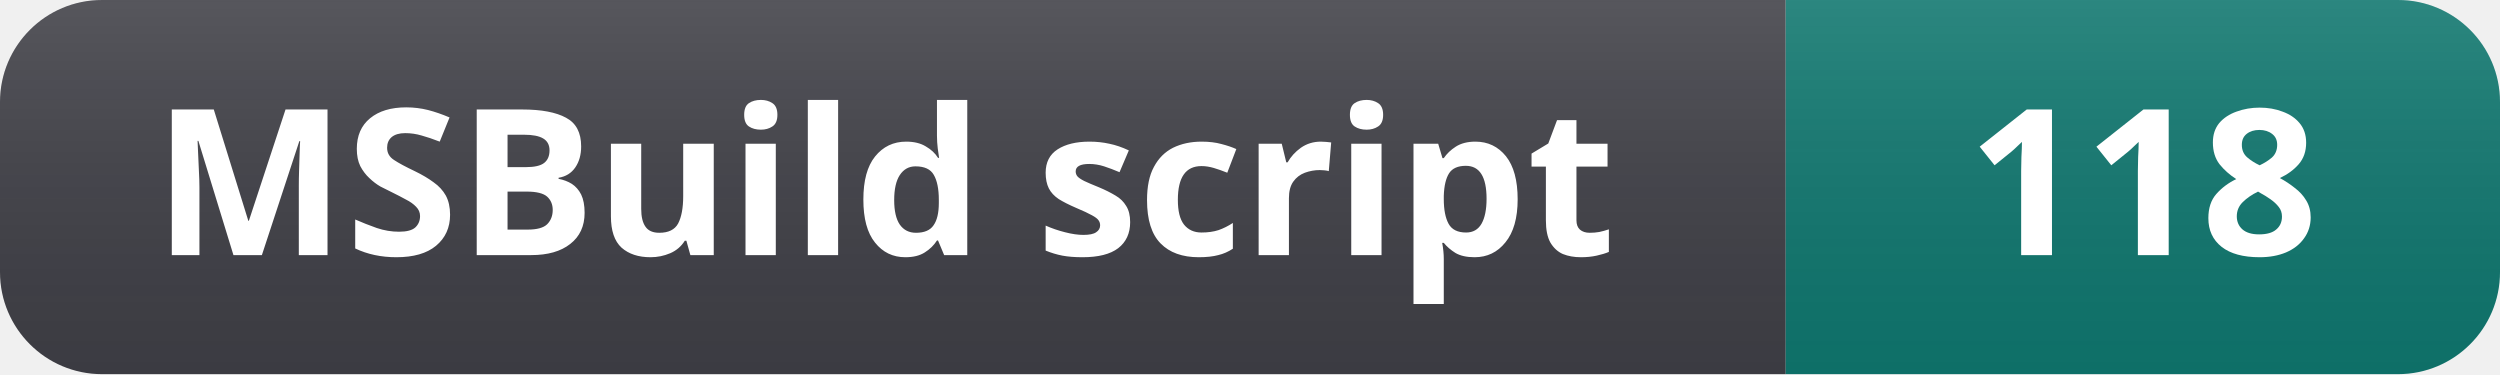
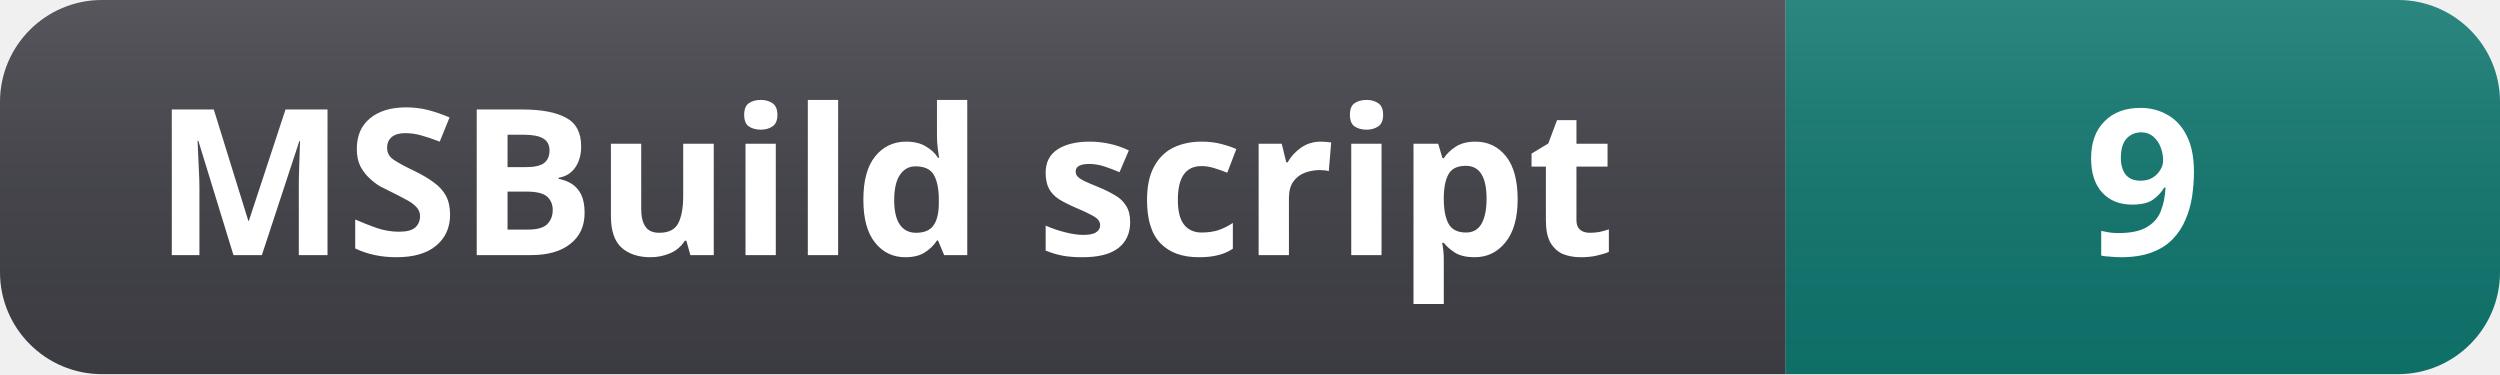
- <svg xmlns="http://www.w3.org/2000/svg" width="147" height="22" role="img" aria-label="MSBuild script: 118">
+ <svg xmlns="http://www.w3.org/2000/svg" width="147" height="22" role="img" aria-label="MSBuild script: 9">
  <linearGradient id="s" x2="0" y2="100%">
    <stop offset="0" stop-color="#fff" stop-opacity=".12" />
    <stop offset="1" stop-color="#000" stop-opacity=".06" />
  </linearGradient>
  <clipPath id="r">
    <rect width="147" height="22" rx="6" fill="#fff" />
  </clipPath>
  <g clip-path="url(#r)">
    <rect width="105" height="22" fill="#3f3f46" />
    <rect x="105" width="42" height="22" fill="#0f766e" />
    <rect width="147" height="22" fill="url(#s)" />
  </g>
  <g fill="#fff" text-anchor="middle" font-family="Segoe UI, Noto Sans, Helvetica, Arial, sans-serif" font-size="12" font-weight="600">
    <text x="52" y="15">MSBuild script</text>
-     <text x="126" y="15">118</text>
+     <text x="126" y="15">9</text>
  </g>
</svg>
